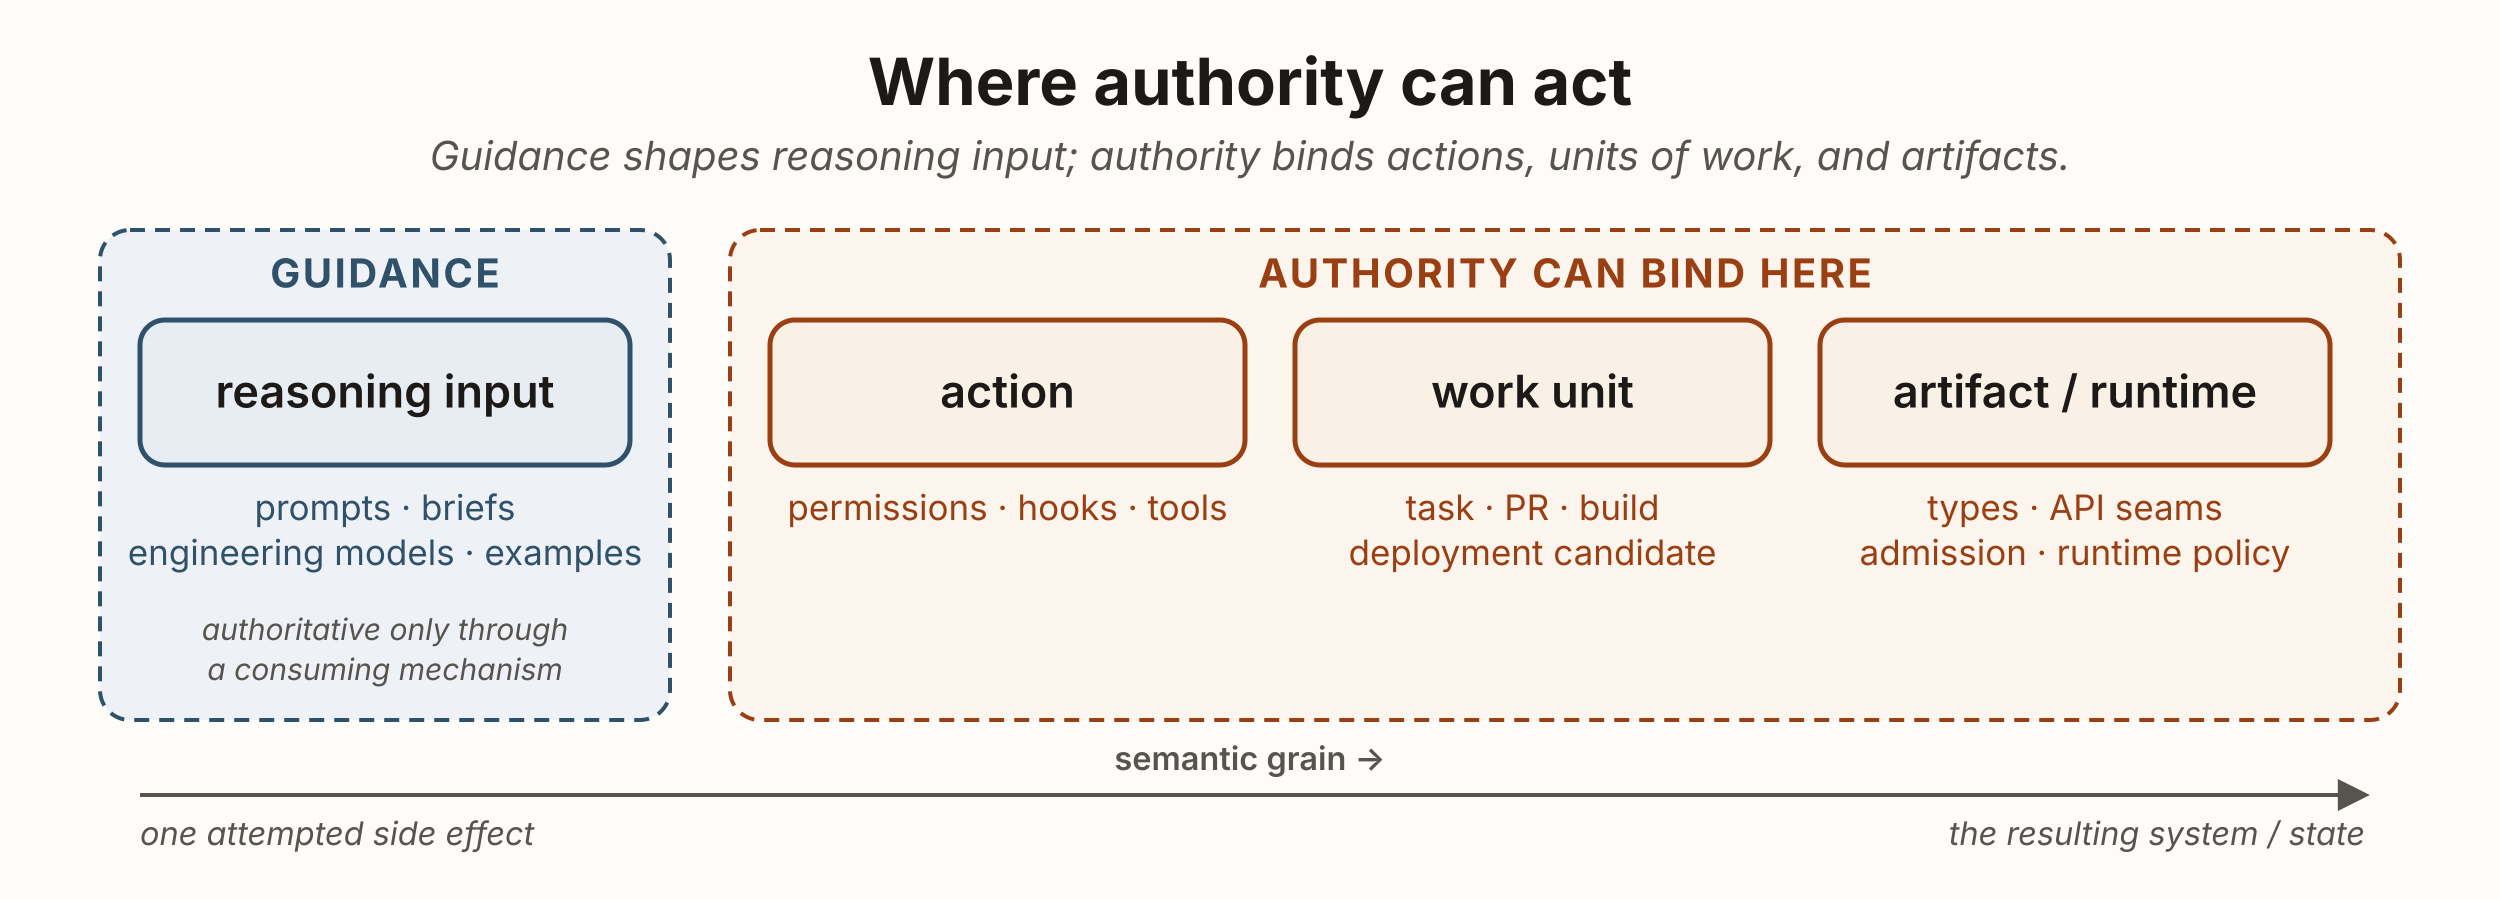
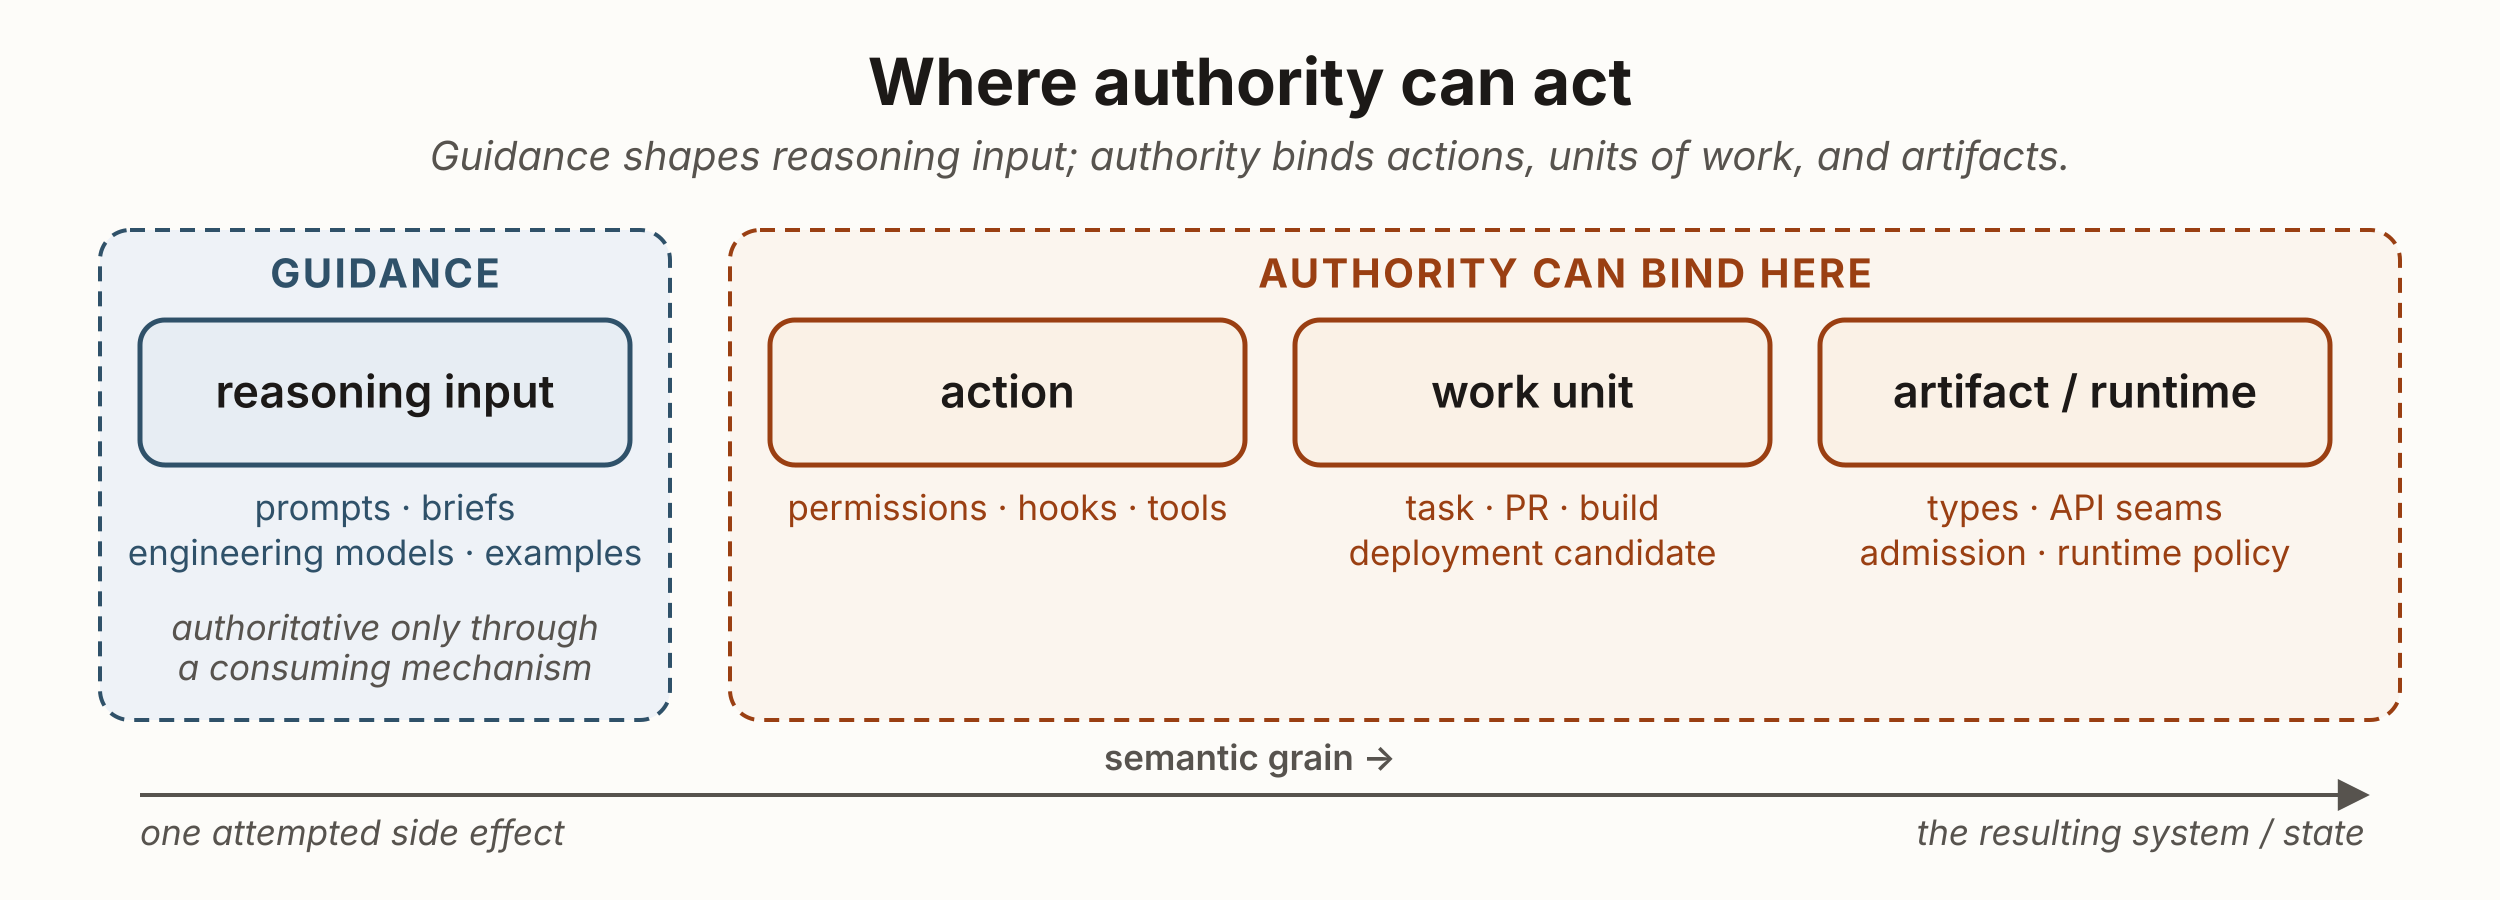
<svg xmlns="http://www.w3.org/2000/svg" viewBox="0 0 1000 360" width="1000" height="360" role="group" aria-labelledby="ibTitle ibDesc" font-family="'Source Sans 3', -apple-system, 'Segoe UI', sans-serif">
  <defs>
    <marker id="ib-axis" viewBox="0 0 10 10" refX="8.5" refY="5" markerWidth="8" markerHeight="8" orient="auto">
      <path d="M0,0 L10,5 L0,10 z" fill="#57534e" />
    </marker>
  </defs>
  <rect x="0" y="0" width="1000" height="360" fill="#fdfcf9" />
  <text x="500" y="42" text-anchor="middle" font-size="26" font-weight="700" fill="#1c1917">Where authority can act</text>
  <text x="500" y="68" text-anchor="middle" font-size="16" font-style="italic" fill="#57534e">Guidance shapes reasoning input; authority binds actions, units of work, and artifacts.</text>
  <rect x="40" y="92" width="228" height="196" rx="12" fill="#eef2f7" stroke="#2f5169" stroke-width="1.6" stroke-dasharray="6 4" />
  <text x="154" y="115" text-anchor="middle" font-size="16" font-weight="700" fill="#2f5169" letter-spacing="1">GUIDANCE</text>
  <rect x="292" y="92" width="668" height="196" rx="12" fill="#fbf5ee" stroke="#9a3f12" stroke-width="1.6" stroke-dasharray="6 4" />
  <text x="626" y="115" text-anchor="middle" font-size="16" font-weight="700" fill="#9a3f12" letter-spacing="1">AUTHORITY CAN BIND HERE</text>
  <rect x="56" y="128" width="196" height="58" rx="10" fill="#e7edf3" stroke="#2f5169" stroke-width="2" />
  <text x="154" y="163" text-anchor="middle" font-size="18" font-weight="600" fill="#1c1917">reasoning input</text>
  <rect x="308" y="128" width="190" height="58" rx="10" fill="#faf1e6" stroke="#9a3f12" stroke-width="2" />
  <text x="403" y="163" text-anchor="middle" font-size="18" font-weight="600" fill="#1c1917">action</text>
  <rect x="518" y="128" width="190" height="58" rx="10" fill="#faf1e6" stroke="#9a3f12" stroke-width="2" />
  <text x="613" y="163" text-anchor="middle" font-size="18" font-weight="600" fill="#1c1917">work unit</text>
  <rect x="728" y="128" width="204" height="58" rx="10" fill="#faf1e6" stroke="#9a3f12" stroke-width="2" />
  <text x="830" y="163" text-anchor="middle" font-size="18" font-weight="600" fill="#1c1917">artifact / runtime</text>
  <text x="154" y="208" text-anchor="middle" font-size="14" fill="#2f5169">prompts · briefs</text>
  <text x="154" y="226" text-anchor="middle" font-size="14" fill="#2f5169">engineering models · examples</text>
  <text x="403" y="208" text-anchor="middle" font-size="14" fill="#9a3f12">permissions · hooks · tools</text>
  <text x="613" y="208" text-anchor="middle" font-size="14" fill="#9a3f12">task · PR · build</text>
  <text x="613" y="226" text-anchor="middle" font-size="14" fill="#9a3f12">deployment candidate</text>
  <text x="830" y="208" text-anchor="middle" font-size="14" fill="#9a3f12">types · API seams</text>
  <text x="830" y="226" text-anchor="middle" font-size="14" fill="#9a3f12">admission · runtime policy</text>
-   <text x="154" y="256" text-anchor="middle" font-size="12" font-style="italic" fill="#57534e">authoritative only through</text>
-   <text x="154" y="272" text-anchor="middle" font-size="12" font-style="italic" fill="#57534e">a consuming mechanism</text>
-   <text x="500" y="308" text-anchor="middle" font-size="13" font-weight="600" fill="#57534e">semantic grain →</text>
+   <text x="154" y="256" text-anchor="middle" font-size="14" font-style="italic" fill="#57534e">authoritative only through</text>
+   <text x="154" y="272" text-anchor="middle" font-size="14" font-style="italic" fill="#57534e">a consuming mechanism</text>
+   <text x="500" y="308" text-anchor="middle" font-size="14" font-weight="600" fill="#57534e">semantic grain →</text>
  <line x1="56" y1="318" x2="946" y2="318" stroke="#57534e" stroke-width="1.6" marker-end="url(#ib-axis)" />
-   <text x="56" y="338" font-size="13" font-style="italic" fill="#57534e">one attempted side effect</text>
-   <text x="946" y="338" text-anchor="end" font-size="13" font-style="italic" fill="#57534e">the resulting system / state</text>
+   <text x="56" y="338" font-size="14" font-style="italic" fill="#57534e">one attempted side effect</text>
+   <text x="946" y="338" text-anchor="end" font-size="14" font-style="italic" fill="#57534e">the resulting system / state</text>
</svg>
